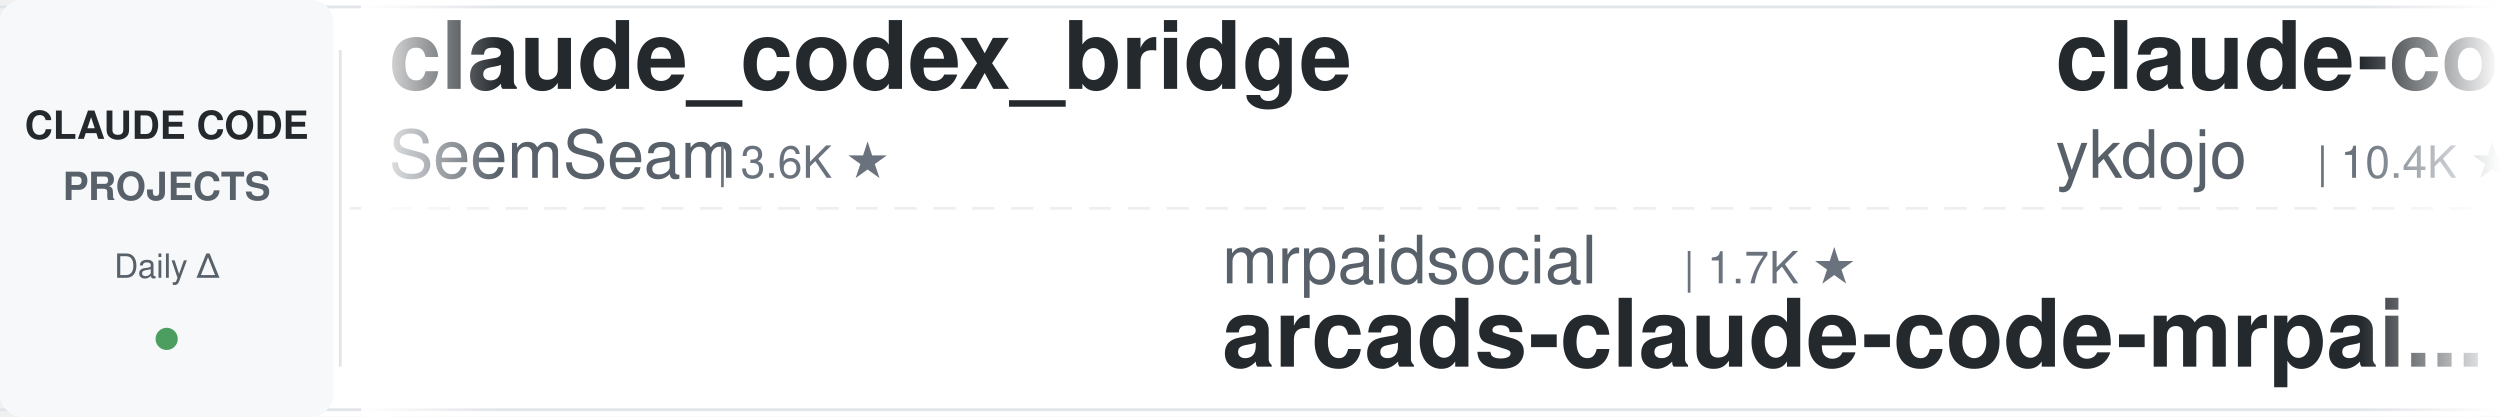
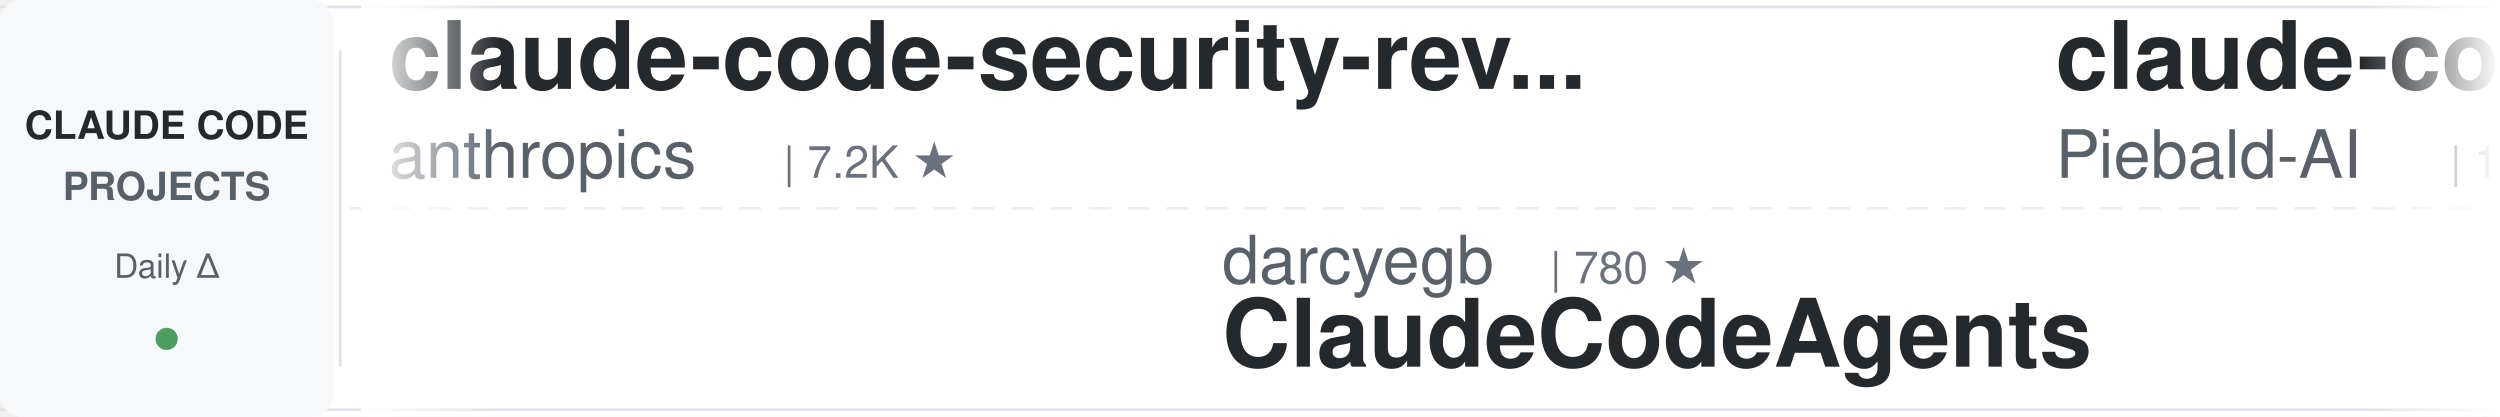
<svg xmlns="http://www.w3.org/2000/svg" width="900" height="150">
  <defs>
    <linearGradient id="leftFade" x1="0%" y1="0%" x2="100%" y2="0%">
      <stop offset="0%" style="stop-color:#ffffff;stop-opacity:1" />
      <stop offset="100%" style="stop-color:#ffffff;stop-opacity:0" />
    </linearGradient>
    <linearGradient id="rightFade" x1="0%" y1="0%" x2="100%" y2="0%">
      <stop offset="0%" style="stop-color:#ffffff;stop-opacity:0" />
      <stop offset="100%" style="stop-color:#ffffff;stop-opacity:1" />
    </linearGradient>
  </defs>
  <rect width="900" height="150" fill="#ffffff" rx="8" />
  <rect x="0" y="2" width="900" height="1" fill="#e1e4e8" />
  <rect x="0" y="147" width="900" height="1" fill="#e1e4e8" />
  <line x1="0" y1="75" x2="900" y2="75" stroke="#e1e4e8" stroke-width="1" stroke-dasharray="8 6" opacity="0.6" />
  <rect x="0" y="0" width="120" height="150" fill="#f6f8fa" rx="8" />
  <text x="60" y="50" font-family="-apple-system, BlinkMacSystemFont, 'Segoe UI', Helvetica, Arial, sans-serif" font-size="14" font-weight="600" fill="#24292e" text-anchor="middle">CLAUDE CODE</text>
  <text x="60" y="72" font-family="-apple-system, BlinkMacSystemFont, 'Segoe UI', Helvetica, Arial, sans-serif" font-size="14" font-weight="600" fill="#586069" text-anchor="middle">PROJECTS</text>
  <text x="60" y="100" font-family="-apple-system, BlinkMacSystemFont, 'Segoe UI', Helvetica, Arial, sans-serif" font-size="12" font-weight="500" fill="#586069" text-anchor="middle">Daily Δ</text>
  <circle cx="60" cy="122" r="4" fill="#22863a" opacity="0.8" />
  <rect x="122" y="18" width="1" height="114" fill="#e1e4e8" />
  <clipPath id="tickerClip">
    <rect x="130" y="0" width="770" height="150" />
  </clipPath>
  <g clip-path="url(#tickerClip)">
    <g id="tickerItems">
      <animateTransform attributeName="transform" attributeType="XML" type="translate" from="0 0" to="-3000 0" dur="54s" repeatCount="indefinite" />
      <g transform="translate(0, 0)">
-         <text x="140" y="32" font-family="-apple-system, BlinkMacSystemFont, 'Segoe UI', Helvetica, Arial, sans-serif" font-size="34" font-weight="600" fill="#24292e">claude_codex_bridge</text>
-         <text x="140" y="64" font-family="-apple-system, BlinkMacSystemFont, 'Segoe UI', Helvetica, Arial, sans-serif" font-size="24" font-weight="400" fill="#586069">SeemSeam</text>
-         <text x="258" y="64" font-family="-apple-system, BlinkMacSystemFont, 'Segoe UI', Helvetica, Arial, sans-serif" font-size="16" font-weight="500" fill="#6a737d">| 3.6K ★</text>
+         <text x="140" y="32" font-family="-apple-system, BlinkMacSystemFont, 'Segoe UI', Helvetica, Arial, sans-serif" font-size="34" font-weight="600" fill="#24292e">claude-code-security-rev...</text>
+         <text x="140" y="64" font-family="-apple-system, BlinkMacSystemFont, 'Segoe UI', Helvetica, Arial, sans-serif" font-size="24" font-weight="400" fill="#586069">anthropics</text>
+         <text x="282" y="64" font-family="-apple-system, BlinkMacSystemFont, 'Segoe UI', Helvetica, Arial, sans-serif" font-size="16" font-weight="500" fill="#6a737d">| 7.2K ★</text>
      </g>
      <g transform="translate(300, 0)">
-         <text x="140" y="102" font-family="-apple-system, BlinkMacSystemFont, 'Segoe UI', Helvetica, Arial, sans-serif" font-size="24" font-weight="400" fill="#586069">mrpaidsocial</text>
-         <text x="306" y="102" font-family="-apple-system, BlinkMacSystemFont, 'Segoe UI', Helvetica, Arial, sans-serif" font-size="16" font-weight="500" fill="#6a737d">| 1.7K ★</text>
-         <text x="140" y="132" font-family="-apple-system, BlinkMacSystemFont, 'Segoe UI', Helvetica, Arial, sans-serif" font-size="34" font-weight="600" fill="#24292e">arcads-claude-code-mrpai...</text>
+         <text x="140" y="102" font-family="-apple-system, BlinkMacSystemFont, 'Segoe UI', Helvetica, Arial, sans-serif" font-size="24" font-weight="400" fill="#586069">darcyegb</text>
+         <text x="258" y="102" font-family="-apple-system, BlinkMacSystemFont, 'Segoe UI', Helvetica, Arial, sans-serif" font-size="16" font-weight="500" fill="#6a737d">| 780 ★</text>
+         <text x="140" y="132" font-family="-apple-system, BlinkMacSystemFont, 'Segoe UI', Helvetica, Arial, sans-serif" font-size="34" font-weight="600" fill="#24292e">ClaudeCodeAgents</text>
      </g>
      <g transform="translate(600, 0)">
-         <text x="140" y="32" font-family="-apple-system, BlinkMacSystemFont, 'Segoe UI', Helvetica, Arial, sans-serif" font-size="34" font-weight="600" fill="#24292e">claude-code-tips</text>
-         <text x="140" y="64" font-family="-apple-system, BlinkMacSystemFont, 'Segoe UI', Helvetica, Arial, sans-serif" font-size="24" font-weight="400" fill="#586069">ykdojo</text>
-         <text x="234" y="64" font-family="-apple-system, BlinkMacSystemFont, 'Segoe UI', Helvetica, Arial, sans-serif" font-size="16" font-weight="500" fill="#6a737d">| 10.4K ★</text>
+         <text x="140" y="32" font-family="-apple-system, BlinkMacSystemFont, 'Segoe UI', Helvetica, Arial, sans-serif" font-size="34" font-weight="600" fill="#24292e">claude-code-system-promp...</text>
+         <text x="140" y="64" font-family="-apple-system, BlinkMacSystemFont, 'Segoe UI', Helvetica, Arial, sans-serif" font-size="24" font-weight="400" fill="#586069">Piebald-AI</text>
+         <text x="282" y="64" font-family="-apple-system, BlinkMacSystemFont, 'Segoe UI', Helvetica, Arial, sans-serif" font-size="16" font-weight="500" fill="#6a737d">| 13.2K ★</text>
      </g>
      <g transform="translate(900, 0)">
-         <text x="140" y="102" font-family="-apple-system, BlinkMacSystemFont, 'Segoe UI', Helvetica, Arial, sans-serif" font-size="24" font-weight="400" fill="#586069">fuergaosi233</text>
-         <text x="306" y="102" font-family="-apple-system, BlinkMacSystemFont, 'Segoe UI', Helvetica, Arial, sans-serif" font-size="16" font-weight="500" fill="#6a737d">| 2.8K ★</text>
-         <text x="140" y="132" font-family="-apple-system, BlinkMacSystemFont, 'Segoe UI', Helvetica, Arial, sans-serif" font-size="34" font-weight="600" fill="#24292e">claude-code-proxy</text>
+         <text x="140" y="102" font-family="-apple-system, BlinkMacSystemFont, 'Segoe UI', Helvetica, Arial, sans-serif" font-size="24" font-weight="400" fill="#586069">davila7</text>
+         <text x="246" y="102" font-family="-apple-system, BlinkMacSystemFont, 'Segoe UI', Helvetica, Arial, sans-serif" font-size="16" font-weight="500" fill="#6a737d">| 34.2K ★</text>
+         <text x="140" y="132" font-family="-apple-system, BlinkMacSystemFont, 'Segoe UI', Helvetica, Arial, sans-serif" font-size="34" font-weight="600" fill="#24292e">claude-code-templates</text>
      </g>
      <g transform="translate(1200, 0)">
-         <text x="140" y="32" font-family="-apple-system, BlinkMacSystemFont, 'Segoe UI', Helvetica, Arial, sans-serif" font-size="34" font-weight="600" fill="#24292e">claude-code-infrastructu...</text>
-         <text x="140" y="64" font-family="-apple-system, BlinkMacSystemFont, 'Segoe UI', Helvetica, Arial, sans-serif" font-size="24" font-weight="400" fill="#586069">diet103</text>
-         <text x="246" y="64" font-family="-apple-system, BlinkMacSystemFont, 'Segoe UI', Helvetica, Arial, sans-serif" font-size="16" font-weight="500" fill="#6a737d">| 10.1K ★</text>
+         <text x="140" y="32" font-family="-apple-system, BlinkMacSystemFont, 'Segoe UI', Helvetica, Arial, sans-serif" font-size="34" font-weight="600" fill="#24292e">claude-code-tudou</text>
+         <text x="140" y="64" font-family="-apple-system, BlinkMacSystemFont, 'Segoe UI', Helvetica, Arial, sans-serif" font-size="24" font-weight="400" fill="#586069">AICoderTudou</text>
+         <text x="306" y="64" font-family="-apple-system, BlinkMacSystemFont, 'Segoe UI', Helvetica, Arial, sans-serif" font-size="16" font-weight="500" fill="#6a737d">| 493 ★</text>
      </g>
      <g transform="translate(1500, 0)">
-         <text x="140" y="102" font-family="-apple-system, BlinkMacSystemFont, 'Segoe UI', Helvetica, Arial, sans-serif" font-size="24" font-weight="400" fill="#586069">xu-xiang</text>
-         <text x="258" y="102" font-family="-apple-system, BlinkMacSystemFont, 'Segoe UI', Helvetica, Arial, sans-serif" font-size="16" font-weight="500" fill="#6a737d">| 2.0K ★</text>
-         <text x="140" y="132" font-family="-apple-system, BlinkMacSystemFont, 'Segoe UI', Helvetica, Arial, sans-serif" font-size="34" font-weight="600" fill="#24292e">everything-claude-code-z...</text>
+         <text x="140" y="102" font-family="-apple-system, BlinkMacSystemFont, 'Segoe UI', Helvetica, Arial, sans-serif" font-size="24" font-weight="400" fill="#586069">ding113</text>
+         <text x="246" y="102" font-family="-apple-system, BlinkMacSystemFont, 'Segoe UI', Helvetica, Arial, sans-serif" font-size="16" font-weight="500" fill="#6a737d">| 3.4K ★</text>
+         <text x="140" y="132" font-family="-apple-system, BlinkMacSystemFont, 'Segoe UI', Helvetica, Arial, sans-serif" font-size="34" font-weight="600" fill="#24292e">claude-code-hub</text>
      </g>
      <g transform="translate(1800, 0)">
-         <text x="140" y="32" font-family="-apple-system, BlinkMacSystemFont, 'Segoe UI', Helvetica, Arial, sans-serif" font-size="34" font-weight="600" fill="#24292e">claude-code-guide</text>
-         <text x="140" y="64" font-family="-apple-system, BlinkMacSystemFont, 'Segoe UI', Helvetica, Arial, sans-serif" font-size="24" font-weight="400" fill="#586069">zebbern</text>
-         <text x="246" y="64" font-family="-apple-system, BlinkMacSystemFont, 'Segoe UI', Helvetica, Arial, sans-serif" font-size="16" font-weight="500" fill="#6a737d">| 4.7K ★</text>
+         <text x="140" y="32" font-family="-apple-system, BlinkMacSystemFont, 'Segoe UI', Helvetica, Arial, sans-serif" font-size="34" font-weight="600" fill="#24292e">claude-code-cli</text>
+         <text x="140" y="64" font-family="-apple-system, BlinkMacSystemFont, 'Segoe UI', Helvetica, Arial, sans-serif" font-size="24" font-weight="400" fill="#586069">huangserva</text>
+         <text x="282" y="64" font-family="-apple-system, BlinkMacSystemFont, 'Segoe UI', Helvetica, Arial, sans-serif" font-size="16" font-weight="500" fill="#6a737d">| 635 ★</text>
      </g>
      <g transform="translate(2100, 0)">
-         <text x="140" y="102" font-family="-apple-system, BlinkMacSystemFont, 'Segoe UI', Helvetica, Arial, sans-serif" font-size="24" font-weight="400" fill="#586069">https-deeplearning-ai</text>
-         <text x="414" y="102" font-family="-apple-system, BlinkMacSystemFont, 'Segoe UI', Helvetica, Arial, sans-serif" font-size="16" font-weight="500" fill="#6a737d">| 568 ★</text>
-         <text x="140" y="132" font-family="-apple-system, BlinkMacSystemFont, 'Segoe UI', Helvetica, Arial, sans-serif" font-size="34" font-weight="600" fill="#24292e">sc-claude-code-files</text>
+         <text x="140" y="102" font-family="-apple-system, BlinkMacSystemFont, 'Segoe UI', Helvetica, Arial, sans-serif" font-size="24" font-weight="400" fill="#586069">frankbria</text>
+         <text x="270" y="102" font-family="-apple-system, BlinkMacSystemFont, 'Segoe UI', Helvetica, Arial, sans-serif" font-size="16" font-weight="500" fill="#6a737d">| 9.7K ★</text>
+         <text x="140" y="132" font-family="-apple-system, BlinkMacSystemFont, 'Segoe UI', Helvetica, Arial, sans-serif" font-size="34" font-weight="600" fill="#24292e">ralph-claude-code</text>
      </g>
      <g transform="translate(2400, 0)">
-         <text x="140" y="32" font-family="-apple-system, BlinkMacSystemFont, 'Segoe UI', Helvetica, Arial, sans-serif" font-size="34" font-weight="600" fill="#24292e">claude-code-my-workflow</text>
-         <text x="140" y="64" font-family="-apple-system, BlinkMacSystemFont, 'Segoe UI', Helvetica, Arial, sans-serif" font-size="24" font-weight="400" fill="#586069">pedrohcgs</text>
-         <text x="270" y="64" font-family="-apple-system, BlinkMacSystemFont, 'Segoe UI', Helvetica, Arial, sans-serif" font-size="16" font-weight="500" fill="#6a737d">| 1.7K ★</text>
+         <text x="140" y="32" font-family="-apple-system, BlinkMacSystemFont, 'Segoe UI', Helvetica, Arial, sans-serif" font-size="34" font-weight="600" fill="#24292e">Auto-claude-code-researc...</text>
+         <text x="140" y="64" font-family="-apple-system, BlinkMacSystemFont, 'Segoe UI', Helvetica, Arial, sans-serif" font-size="24" font-weight="400" fill="#586069">wanshuiyin</text>
+         <text x="282" y="64" font-family="-apple-system, BlinkMacSystemFont, 'Segoe UI', Helvetica, Arial, sans-serif" font-size="16" font-weight="500" fill="#6a737d">| 20.0K ★</text>
      </g>
      <g transform="translate(2700, 0)">
-         <text x="140" y="102" font-family="-apple-system, BlinkMacSystemFont, 'Segoe UI', Helvetica, Arial, sans-serif" font-size="24" font-weight="400" fill="#586069">ChrisWiles</text>
-         <text x="282" y="102" font-family="-apple-system, BlinkMacSystemFont, 'Segoe UI', Helvetica, Arial, sans-serif" font-size="16" font-weight="500" fill="#6a737d">| 6.1K ★</text>
-         <text x="140" y="132" font-family="-apple-system, BlinkMacSystemFont, 'Segoe UI', Helvetica, Arial, sans-serif" font-size="34" font-weight="600" fill="#24292e">claude-code-showcase</text>
+         <text x="140" y="102" font-family="-apple-system, BlinkMacSystemFont, 'Segoe UI', Helvetica, Arial, sans-serif" font-size="24" font-weight="400" fill="#586069">OneRedOak</text>
+         <text x="270" y="102" font-family="-apple-system, BlinkMacSystemFont, 'Segoe UI', Helvetica, Arial, sans-serif" font-size="16" font-weight="500" fill="#6a737d">| 3.9K ★</text>
+         <text x="140" y="132" font-family="-apple-system, BlinkMacSystemFont, 'Segoe UI', Helvetica, Arial, sans-serif" font-size="34" font-weight="600" fill="#24292e">claude-code-workflows</text>
      </g>
      <g transform="translate(3000, 0)">
-         <text x="140" y="32" font-family="-apple-system, BlinkMacSystemFont, 'Segoe UI', Helvetica, Arial, sans-serif" font-size="34" font-weight="600" fill="#24292e">claude_codex_bridge</text>
-         <text x="140" y="64" font-family="-apple-system, BlinkMacSystemFont, 'Segoe UI', Helvetica, Arial, sans-serif" font-size="24" font-weight="400" fill="#586069">SeemSeam</text>
-         <text x="258" y="64" font-family="-apple-system, BlinkMacSystemFont, 'Segoe UI', Helvetica, Arial, sans-serif" font-size="16" font-weight="500" fill="#6a737d">| 3.6K ★</text>
+         <text x="140" y="32" font-family="-apple-system, BlinkMacSystemFont, 'Segoe UI', Helvetica, Arial, sans-serif" font-size="34" font-weight="600" fill="#24292e">claude-code-security-rev...</text>
+         <text x="140" y="64" font-family="-apple-system, BlinkMacSystemFont, 'Segoe UI', Helvetica, Arial, sans-serif" font-size="24" font-weight="400" fill="#586069">anthropics</text>
+         <text x="282" y="64" font-family="-apple-system, BlinkMacSystemFont, 'Segoe UI', Helvetica, Arial, sans-serif" font-size="16" font-weight="500" fill="#6a737d">| 7.2K ★</text>
      </g>
      <g transform="translate(3300, 0)">
-         <text x="140" y="102" font-family="-apple-system, BlinkMacSystemFont, 'Segoe UI', Helvetica, Arial, sans-serif" font-size="24" font-weight="400" fill="#586069">mrpaidsocial</text>
-         <text x="306" y="102" font-family="-apple-system, BlinkMacSystemFont, 'Segoe UI', Helvetica, Arial, sans-serif" font-size="16" font-weight="500" fill="#6a737d">| 1.7K ★</text>
-         <text x="140" y="132" font-family="-apple-system, BlinkMacSystemFont, 'Segoe UI', Helvetica, Arial, sans-serif" font-size="34" font-weight="600" fill="#24292e">arcads-claude-code-mrpai...</text>
+         <text x="140" y="102" font-family="-apple-system, BlinkMacSystemFont, 'Segoe UI', Helvetica, Arial, sans-serif" font-size="24" font-weight="400" fill="#586069">darcyegb</text>
+         <text x="258" y="102" font-family="-apple-system, BlinkMacSystemFont, 'Segoe UI', Helvetica, Arial, sans-serif" font-size="16" font-weight="500" fill="#6a737d">| 780 ★</text>
+         <text x="140" y="132" font-family="-apple-system, BlinkMacSystemFont, 'Segoe UI', Helvetica, Arial, sans-serif" font-size="34" font-weight="600" fill="#24292e">ClaudeCodeAgents</text>
      </g>
      <g transform="translate(3600, 0)">
-         <text x="140" y="32" font-family="-apple-system, BlinkMacSystemFont, 'Segoe UI', Helvetica, Arial, sans-serif" font-size="34" font-weight="600" fill="#24292e">claude-code-tips</text>
-         <text x="140" y="64" font-family="-apple-system, BlinkMacSystemFont, 'Segoe UI', Helvetica, Arial, sans-serif" font-size="24" font-weight="400" fill="#586069">ykdojo</text>
-         <text x="234" y="64" font-family="-apple-system, BlinkMacSystemFont, 'Segoe UI', Helvetica, Arial, sans-serif" font-size="16" font-weight="500" fill="#6a737d">| 10.4K ★</text>
+         <text x="140" y="32" font-family="-apple-system, BlinkMacSystemFont, 'Segoe UI', Helvetica, Arial, sans-serif" font-size="34" font-weight="600" fill="#24292e">claude-code-system-promp...</text>
+         <text x="140" y="64" font-family="-apple-system, BlinkMacSystemFont, 'Segoe UI', Helvetica, Arial, sans-serif" font-size="24" font-weight="400" fill="#586069">Piebald-AI</text>
+         <text x="282" y="64" font-family="-apple-system, BlinkMacSystemFont, 'Segoe UI', Helvetica, Arial, sans-serif" font-size="16" font-weight="500" fill="#6a737d">| 13.2K ★</text>
      </g>
      <g transform="translate(3900, 0)">
-         <text x="140" y="102" font-family="-apple-system, BlinkMacSystemFont, 'Segoe UI', Helvetica, Arial, sans-serif" font-size="24" font-weight="400" fill="#586069">fuergaosi233</text>
-         <text x="306" y="102" font-family="-apple-system, BlinkMacSystemFont, 'Segoe UI', Helvetica, Arial, sans-serif" font-size="16" font-weight="500" fill="#6a737d">| 2.8K ★</text>
-         <text x="140" y="132" font-family="-apple-system, BlinkMacSystemFont, 'Segoe UI', Helvetica, Arial, sans-serif" font-size="34" font-weight="600" fill="#24292e">claude-code-proxy</text>
+         <text x="140" y="102" font-family="-apple-system, BlinkMacSystemFont, 'Segoe UI', Helvetica, Arial, sans-serif" font-size="24" font-weight="400" fill="#586069">davila7</text>
+         <text x="246" y="102" font-family="-apple-system, BlinkMacSystemFont, 'Segoe UI', Helvetica, Arial, sans-serif" font-size="16" font-weight="500" fill="#6a737d">| 34.2K ★</text>
+         <text x="140" y="132" font-family="-apple-system, BlinkMacSystemFont, 'Segoe UI', Helvetica, Arial, sans-serif" font-size="34" font-weight="600" fill="#24292e">claude-code-templates</text>
      </g>
    </g>
  </g>
  <rect x="130" y="0" width="50" height="150" fill="url(#leftFade)" />
  <rect x="850" y="0" width="50" height="150" fill="url(#rightFade)" />
</svg>
